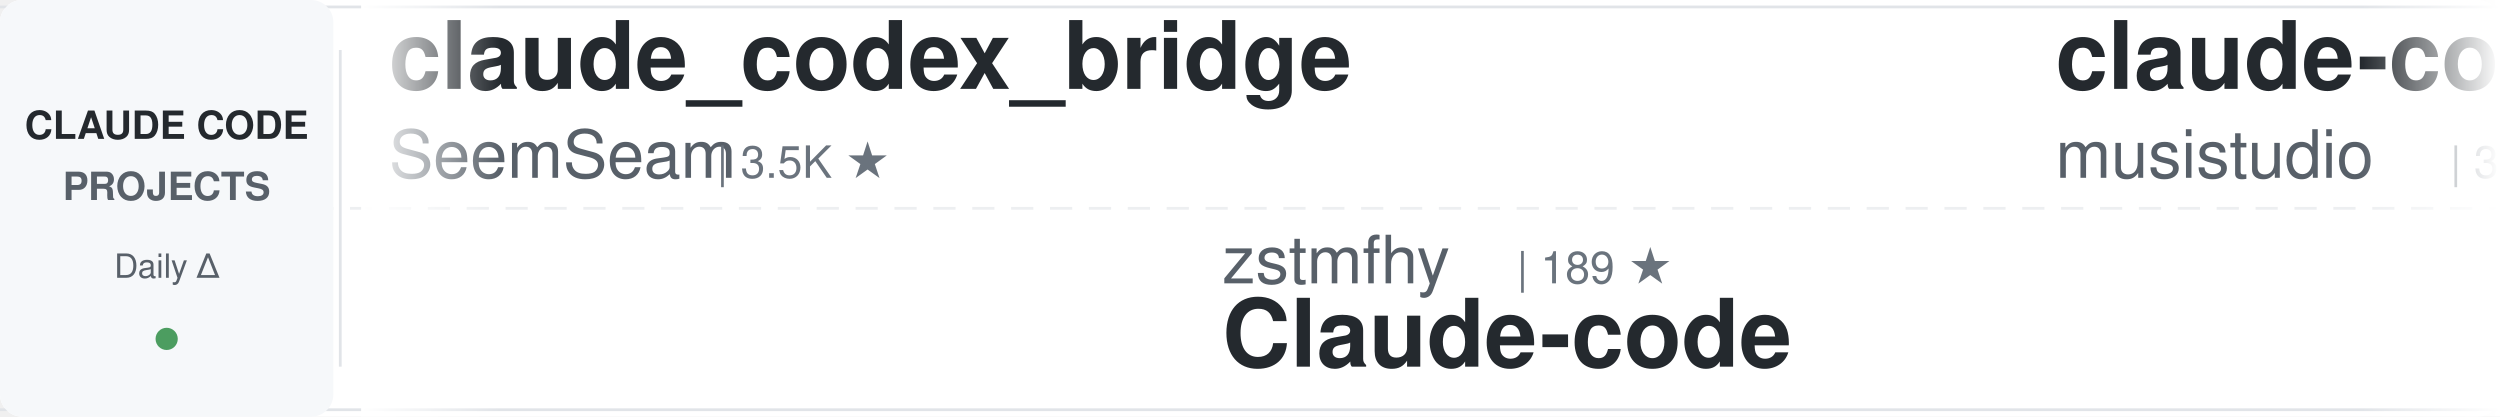
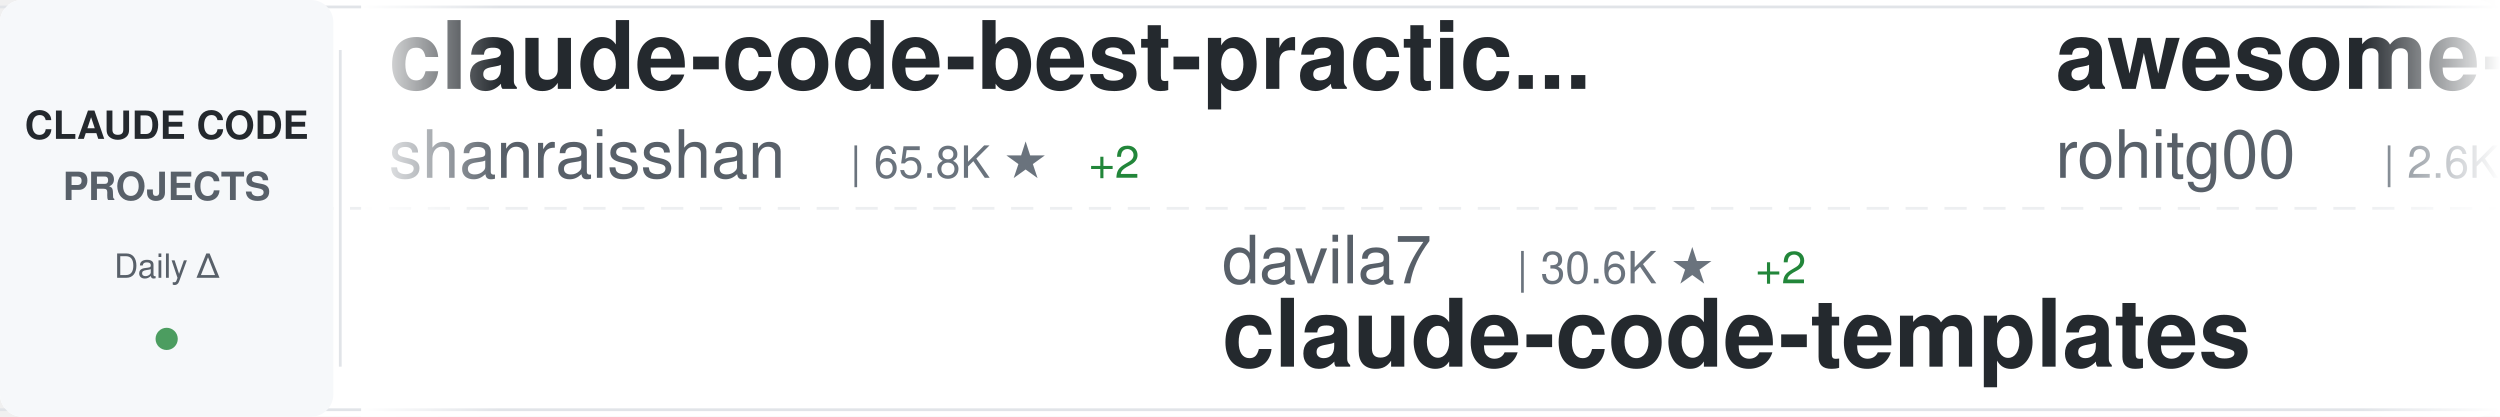
<svg xmlns="http://www.w3.org/2000/svg" width="900" height="150">
  <defs>
    <linearGradient id="awesomeLeftFade" x1="0%" y1="0%" x2="100%" y2="0%">
      <stop offset="0%" style="stop-color:#ffffff;stop-opacity:1" />
      <stop offset="100%" style="stop-color:#ffffff;stop-opacity:0" />
    </linearGradient>
    <linearGradient id="awesomeRightFade" x1="0%" y1="0%" x2="100%" y2="0%">
      <stop offset="0%" style="stop-color:#ffffff;stop-opacity:0" />
      <stop offset="100%" style="stop-color:#ffffff;stop-opacity:1" />
    </linearGradient>
  </defs>
  <rect width="900" height="150" fill="#ffffff" rx="8" />
  <rect x="0" y="2" width="900" height="1" fill="#e1e4e8" />
  <rect x="0" y="147" width="900" height="1" fill="#e1e4e8" />
  <line x1="0" y1="75" x2="900" y2="75" stroke="#e1e4e8" stroke-width="1" stroke-dasharray="8 6" opacity="0.6" />
  <rect x="0" y="0" width="120" height="150" fill="#f6f8fa" rx="8" />
  <text x="60" y="50" font-family="-apple-system, BlinkMacSystemFont, 'Segoe UI', Helvetica, Arial, sans-serif" font-size="14" font-weight="600" fill="#24292e" text-anchor="middle">CLAUDE CODE</text>
  <text x="60" y="72" font-family="-apple-system, BlinkMacSystemFont, 'Segoe UI', Helvetica, Arial, sans-serif" font-size="14" font-weight="600" fill="#586069" text-anchor="middle">PROJECTS</text>
  <text x="60" y="100" font-family="-apple-system, BlinkMacSystemFont, 'Segoe UI', Helvetica, Arial, sans-serif" font-size="12" font-weight="500" fill="#586069" text-anchor="middle">Daily Δ</text>
  <circle cx="60" cy="122" r="4" fill="#22863a" opacity="0.8" />
  <rect x="122" y="18" width="1" height="114" fill="#e1e4e8" />
  <clipPath id="awesomeTickerClip">
    <rect x="130" y="0" width="770" height="150" />
  </clipPath>
  <g clip-path="url(#awesomeTickerClip)">
    <g id="awesomeTickerItems">
      <animateTransform attributeName="transform" attributeType="XML" type="translate" from="0 0" to="-3000 0" dur="54s" repeatCount="indefinite" />
      <g transform="translate(0, 0)">
-         <text x="140" y="32" font-family="-apple-system, BlinkMacSystemFont, 'Segoe UI', Helvetica, Arial, sans-serif" font-size="34" font-weight="600" fill="#24292e">claude_codex_bridge</text>
-         <text x="140" y="64" font-family="-apple-system, BlinkMacSystemFont, 'Segoe UI', Helvetica, Arial, sans-serif" font-size="24" font-weight="400" fill="#586069">SeemSeam</text>
-         <text x="258" y="64" font-family="-apple-system, BlinkMacSystemFont, 'Segoe UI', Helvetica, Arial, sans-serif" font-size="16" font-weight="500" fill="#6a737d">| 3.5K ★</text>
+         <text x="140" y="32" font-family="-apple-system, BlinkMacSystemFont, 'Segoe UI', Helvetica, Arial, sans-serif" font-size="34" font-weight="600" fill="#24292e">claude-code-best-practic...</text>
+         <text x="140" y="64" font-family="-apple-system, BlinkMacSystemFont, 'Segoe UI', Helvetica, Arial, sans-serif" font-size="24" font-weight="400" fill="#586069">shanraisshan</text>
+         <text x="306" y="64" font-family="-apple-system, BlinkMacSystemFont, 'Segoe UI', Helvetica, Arial, sans-serif" font-size="16" font-weight="500" fill="#6a737d">| 65.8K ★</text>
+         <text x="392" y="64" font-family="-apple-system, BlinkMacSystemFont, 'Segoe UI', Helvetica, Arial, sans-serif" font-size="16" font-weight="500" fill="#22863a"> +2</text>
      </g>
      <g transform="translate(300, 0)">
-         <text x="140" y="102" font-family="-apple-system, BlinkMacSystemFont, 'Segoe UI', Helvetica, Arial, sans-serif" font-size="24" font-weight="400" fill="#586069">zstmfhy</text>
-         <text x="246" y="102" font-family="-apple-system, BlinkMacSystemFont, 'Segoe UI', Helvetica, Arial, sans-serif" font-size="16" font-weight="500" fill="#6a737d">| 189 ★</text>
-         <text x="140" y="132" font-family="-apple-system, BlinkMacSystemFont, 'Segoe UI', Helvetica, Arial, sans-serif" font-size="34" font-weight="600" fill="#24292e">Claude-code</text>
+         <text x="140" y="102" font-family="-apple-system, BlinkMacSystemFont, 'Segoe UI', Helvetica, Arial, sans-serif" font-size="24" font-weight="400" fill="#586069">davila7</text>
+         <text x="246" y="102" font-family="-apple-system, BlinkMacSystemFont, 'Segoe UI', Helvetica, Arial, sans-serif" font-size="16" font-weight="500" fill="#6a737d">| 30.6K ★</text>
+         <text x="332" y="102" font-family="-apple-system, BlinkMacSystemFont, 'Segoe UI', Helvetica, Arial, sans-serif" font-size="16" font-weight="500" fill="#22863a"> +2</text>
+         <text x="140" y="132" font-family="-apple-system, BlinkMacSystemFont, 'Segoe UI', Helvetica, Arial, sans-serif" font-size="34" font-weight="600" fill="#24292e">claude-code-templates</text>
      </g>
      <g transform="translate(600, 0)">
-         <text x="140" y="32" font-family="-apple-system, BlinkMacSystemFont, 'Segoe UI', Helvetica, Arial, sans-serif" font-size="34" font-weight="600" fill="#24292e">claude-code-router</text>
-         <text x="140" y="64" font-family="-apple-system, BlinkMacSystemFont, 'Segoe UI', Helvetica, Arial, sans-serif" font-size="24" font-weight="400" fill="#586069">musistudio</text>
-         <text x="282" y="64" font-family="-apple-system, BlinkMacSystemFont, 'Segoe UI', Helvetica, Arial, sans-serif" font-size="16" font-weight="500" fill="#6a737d">| 37.2K ★</text>
-         <text x="368" y="64" font-family="-apple-system, BlinkMacSystemFont, 'Segoe UI', Helvetica, Arial, sans-serif" font-size="16" font-weight="500" fill="#22863a"> +4</text>
+         <text x="140" y="32" font-family="-apple-system, BlinkMacSystemFont, 'Segoe UI', Helvetica, Arial, sans-serif" font-size="34" font-weight="600" fill="#24292e">awesome-claude-code-tool...</text>
+         <text x="140" y="64" font-family="-apple-system, BlinkMacSystemFont, 'Segoe UI', Helvetica, Arial, sans-serif" font-size="24" font-weight="400" fill="#586069">rohitg00</text>
+         <text x="258" y="64" font-family="-apple-system, BlinkMacSystemFont, 'Segoe UI', Helvetica, Arial, sans-serif" font-size="16" font-weight="500" fill="#6a737d">| 2.6K ★</text>
      </g>
      <g transform="translate(900, 0)">
+         <text x="140" y="102" font-family="-apple-system, BlinkMacSystemFont, 'Segoe UI', Helvetica, Arial, sans-serif" font-size="24" font-weight="400" fill="#586069">Windy3f3f3f3f</text>
+         <text x="318" y="102" font-family="-apple-system, BlinkMacSystemFont, 'Segoe UI', Helvetica, Arial, sans-serif" font-size="16" font-weight="500" fill="#6a737d">| 3.6K ★</text>
+         <text x="140" y="132" font-family="-apple-system, BlinkMacSystemFont, 'Segoe UI', Helvetica, Arial, sans-serif" font-size="34" font-weight="600" fill="#24292e">how-claude-code-works</text>
+       </g>
+       <g transform="translate(1200, 0)">
+         <text x="140" y="32" font-family="-apple-system, BlinkMacSystemFont, 'Segoe UI', Helvetica, Arial, sans-serif" font-size="34" font-weight="600" fill="#24292e">claude-code-security-rev...</text>
+         <text x="140" y="64" font-family="-apple-system, BlinkMacSystemFont, 'Segoe UI', Helvetica, Arial, sans-serif" font-size="24" font-weight="400" fill="#586069">anthropics</text>
+         <text x="282" y="64" font-family="-apple-system, BlinkMacSystemFont, 'Segoe UI', Helvetica, Arial, sans-serif" font-size="16" font-weight="500" fill="#6a737d">| 6.2K ★</text>
+       </g>
+       <g transform="translate(1500, 0)">
+         <text x="140" y="102" font-family="-apple-system, BlinkMacSystemFont, 'Segoe UI', Helvetica, Arial, sans-serif" font-size="24" font-weight="400" fill="#586069">jqueryscript</text>
+         <text x="306" y="102" font-family="-apple-system, BlinkMacSystemFont, 'Segoe UI', Helvetica, Arial, sans-serif" font-size="16" font-weight="500" fill="#6a737d">| 513 ★</text>
+         <text x="140" y="132" font-family="-apple-system, BlinkMacSystemFont, 'Segoe UI', Helvetica, Arial, sans-serif" font-size="34" font-weight="600" fill="#24292e">awesome-claude-code</text>
+       </g>
+       <g transform="translate(1800, 0)">
+         <text x="140" y="32" font-family="-apple-system, BlinkMacSystemFont, 'Segoe UI', Helvetica, Arial, sans-serif" font-size="34" font-weight="600" fill="#24292e">claude-code-source</text>
+         <text x="140" y="64" font-family="-apple-system, BlinkMacSystemFont, 'Segoe UI', Helvetica, Arial, sans-serif" font-size="24" font-weight="400" fill="#586069">AprilNEA</text>
+         <text x="258" y="64" font-family="-apple-system, BlinkMacSystemFont, 'Segoe UI', Helvetica, Arial, sans-serif" font-size="16" font-weight="500" fill="#6a737d">| 391 ★</text>
+       </g>
+       <g transform="translate(2100, 0)">
+         <text x="140" y="102" font-family="-apple-system, BlinkMacSystemFont, 'Segoe UI', Helvetica, Arial, sans-serif" font-size="24" font-weight="400" fill="#586069">Chachamaru127</text>
+         <text x="318" y="102" font-family="-apple-system, BlinkMacSystemFont, 'Segoe UI', Helvetica, Arial, sans-serif" font-size="16" font-weight="500" fill="#6a737d">| 3.1K ★</text>
+         <text x="140" y="132" font-family="-apple-system, BlinkMacSystemFont, 'Segoe UI', Helvetica, Arial, sans-serif" font-size="34" font-weight="600" fill="#24292e">claude-code-harness</text>
+       </g>
+       <g transform="translate(2400, 0)">
+         <text x="140" y="32" font-family="-apple-system, BlinkMacSystemFont, 'Segoe UI', Helvetica, Arial, sans-serif" font-size="34" font-weight="600" fill="#24292e">claude-code-video-toolki...</text>
+         <text x="140" y="64" font-family="-apple-system, BlinkMacSystemFont, 'Segoe UI', Helvetica, Arial, sans-serif" font-size="24" font-weight="400" fill="#586069">digitalsamba</text>
+         <text x="306" y="64" font-family="-apple-system, BlinkMacSystemFont, 'Segoe UI', Helvetica, Arial, sans-serif" font-size="16" font-weight="500" fill="#6a737d">| 2.1K ★</text>
+       </g>
+       <g transform="translate(2700, 0)">
        <text x="140" y="102" font-family="-apple-system, BlinkMacSystemFont, 'Segoe UI', Helvetica, Arial, sans-serif" font-size="24" font-weight="400" fill="#586069">krusemediallc</text>
        <text x="318" y="102" font-family="-apple-system, BlinkMacSystemFont, 'Segoe UI', Helvetica, Arial, sans-serif" font-size="16" font-weight="500" fill="#6a737d">| 1.5K ★</text>
        <text x="140" y="132" font-family="-apple-system, BlinkMacSystemFont, 'Segoe UI', Helvetica, Arial, sans-serif" font-size="34" font-weight="600" fill="#24292e">arcads-claude-code</text>
      </g>
-       <g transform="translate(1200, 0)">
-         <text x="140" y="32" font-family="-apple-system, BlinkMacSystemFont, 'Segoe UI', Helvetica, Arial, sans-serif" font-size="34" font-weight="600" fill="#24292e">claude-code-showcase</text>
-         <text x="140" y="64" font-family="-apple-system, BlinkMacSystemFont, 'Segoe UI', Helvetica, Arial, sans-serif" font-size="24" font-weight="400" fill="#586069">ChrisWiles</text>
-         <text x="282" y="64" font-family="-apple-system, BlinkMacSystemFont, 'Segoe UI', Helvetica, Arial, sans-serif" font-size="16" font-weight="500" fill="#6a737d">| 6.1K ★</text>
-       </g>
-       <g transform="translate(1500, 0)">
-         <text x="140" y="102" font-family="-apple-system, BlinkMacSystemFont, 'Segoe UI', Helvetica, Arial, sans-serif" font-size="24" font-weight="400" fill="#586069">guanshan</text>
-         <text x="258" y="102" font-family="-apple-system, BlinkMacSystemFont, 'Segoe UI', Helvetica, Arial, sans-serif" font-size="16" font-weight="500" fill="#6a737d">| 61 ★</text>
-         <text x="140" y="132" font-family="-apple-system, BlinkMacSystemFont, 'Segoe UI', Helvetica, Arial, sans-serif" font-size="34" font-weight="600" fill="#24292e">ClaudeCode</text>
-       </g>
-       <g transform="translate(1800, 0)">
-         <text x="140" y="32" font-family="-apple-system, BlinkMacSystemFont, 'Segoe UI', Helvetica, Arial, sans-serif" font-size="34" font-weight="600" fill="#24292e">my-claude-code-setup</text>
-         <text x="140" y="64" font-family="-apple-system, BlinkMacSystemFont, 'Segoe UI', Helvetica, Arial, sans-serif" font-size="24" font-weight="400" fill="#586069">centminmod</text>
-         <text x="282" y="64" font-family="-apple-system, BlinkMacSystemFont, 'Segoe UI', Helvetica, Arial, sans-serif" font-size="16" font-weight="500" fill="#6a737d">| 2.6K ★</text>
-       </g>
-       <g transform="translate(2100, 0)">
-         <text x="140" y="102" font-family="-apple-system, BlinkMacSystemFont, 'Segoe UI', Helvetica, Arial, sans-serif" font-size="24" font-weight="400" fill="#586069">nicedreamzapp</text>
-         <text x="318" y="102" font-family="-apple-system, BlinkMacSystemFont, 'Segoe UI', Helvetica, Arial, sans-serif" font-size="16" font-weight="500" fill="#6a737d">| 3.3K ★</text>
-         <text x="395" y="102" font-family="-apple-system, BlinkMacSystemFont, 'Segoe UI', Helvetica, Arial, sans-serif" font-size="16" font-weight="500" fill="#22863a"> +1</text>
-         <text x="140" y="132" font-family="-apple-system, BlinkMacSystemFont, 'Segoe UI', Helvetica, Arial, sans-serif" font-size="34" font-weight="600" fill="#24292e">claude-code-local</text>
-       </g>
-       <g transform="translate(2400, 0)">
-         <text x="140" y="32" font-family="-apple-system, BlinkMacSystemFont, 'Segoe UI', Helvetica, Arial, sans-serif" font-size="34" font-weight="600" fill="#24292e">claude-code-tudou</text>
-         <text x="140" y="64" font-family="-apple-system, BlinkMacSystemFont, 'Segoe UI', Helvetica, Arial, sans-serif" font-size="24" font-weight="400" fill="#586069">AICoderTudou</text>
-         <text x="306" y="64" font-family="-apple-system, BlinkMacSystemFont, 'Segoe UI', Helvetica, Arial, sans-serif" font-size="16" font-weight="500" fill="#6a737d">| 495 ★</text>
-       </g>
-       <g transform="translate(2700, 0)">
-         <text x="140" y="102" font-family="-apple-system, BlinkMacSystemFont, 'Segoe UI', Helvetica, Arial, sans-serif" font-size="24" font-weight="400" fill="#586069">LING71671</text>
-         <text x="270" y="102" font-family="-apple-system, BlinkMacSystemFont, 'Segoe UI', Helvetica, Arial, sans-serif" font-size="16" font-weight="500" fill="#6a737d">| 950 ★</text>
-         <text x="140" y="132" font-family="-apple-system, BlinkMacSystemFont, 'Segoe UI', Helvetica, Arial, sans-serif" font-size="34" font-weight="600" fill="#24292e">Open-ClaudeCode</text>
-       </g>
      <g transform="translate(3000, 0)">
-         <text x="140" y="32" font-family="-apple-system, BlinkMacSystemFont, 'Segoe UI', Helvetica, Arial, sans-serif" font-size="34" font-weight="600" fill="#24292e">claude_codex_bridge</text>
-         <text x="140" y="64" font-family="-apple-system, BlinkMacSystemFont, 'Segoe UI', Helvetica, Arial, sans-serif" font-size="24" font-weight="400" fill="#586069">SeemSeam</text>
-         <text x="258" y="64" font-family="-apple-system, BlinkMacSystemFont, 'Segoe UI', Helvetica, Arial, sans-serif" font-size="16" font-weight="500" fill="#6a737d">| 3.5K ★</text>
+         <text x="140" y="32" font-family="-apple-system, BlinkMacSystemFont, 'Segoe UI', Helvetica, Arial, sans-serif" font-size="34" font-weight="600" fill="#24292e">claude-code-best-practic...</text>
+         <text x="140" y="64" font-family="-apple-system, BlinkMacSystemFont, 'Segoe UI', Helvetica, Arial, sans-serif" font-size="24" font-weight="400" fill="#586069">shanraisshan</text>
+         <text x="306" y="64" font-family="-apple-system, BlinkMacSystemFont, 'Segoe UI', Helvetica, Arial, sans-serif" font-size="16" font-weight="500" fill="#6a737d">| 65.8K ★</text>
+         <text x="392" y="64" font-family="-apple-system, BlinkMacSystemFont, 'Segoe UI', Helvetica, Arial, sans-serif" font-size="16" font-weight="500" fill="#22863a"> +2</text>
      </g>
      <g transform="translate(3300, 0)">
-         <text x="140" y="102" font-family="-apple-system, BlinkMacSystemFont, 'Segoe UI', Helvetica, Arial, sans-serif" font-size="24" font-weight="400" fill="#586069">zstmfhy</text>
-         <text x="246" y="102" font-family="-apple-system, BlinkMacSystemFont, 'Segoe UI', Helvetica, Arial, sans-serif" font-size="16" font-weight="500" fill="#6a737d">| 189 ★</text>
-         <text x="140" y="132" font-family="-apple-system, BlinkMacSystemFont, 'Segoe UI', Helvetica, Arial, sans-serif" font-size="34" font-weight="600" fill="#24292e">Claude-code</text>
+         <text x="140" y="102" font-family="-apple-system, BlinkMacSystemFont, 'Segoe UI', Helvetica, Arial, sans-serif" font-size="24" font-weight="400" fill="#586069">davila7</text>
+         <text x="246" y="102" font-family="-apple-system, BlinkMacSystemFont, 'Segoe UI', Helvetica, Arial, sans-serif" font-size="16" font-weight="500" fill="#6a737d">| 30.6K ★</text>
+         <text x="332" y="102" font-family="-apple-system, BlinkMacSystemFont, 'Segoe UI', Helvetica, Arial, sans-serif" font-size="16" font-weight="500" fill="#22863a"> +2</text>
+         <text x="140" y="132" font-family="-apple-system, BlinkMacSystemFont, 'Segoe UI', Helvetica, Arial, sans-serif" font-size="34" font-weight="600" fill="#24292e">claude-code-templates</text>
      </g>
      <g transform="translate(3600, 0)">
-         <text x="140" y="32" font-family="-apple-system, BlinkMacSystemFont, 'Segoe UI', Helvetica, Arial, sans-serif" font-size="34" font-weight="600" fill="#24292e">claude-code-router</text>
-         <text x="140" y="64" font-family="-apple-system, BlinkMacSystemFont, 'Segoe UI', Helvetica, Arial, sans-serif" font-size="24" font-weight="400" fill="#586069">musistudio</text>
-         <text x="282" y="64" font-family="-apple-system, BlinkMacSystemFont, 'Segoe UI', Helvetica, Arial, sans-serif" font-size="16" font-weight="500" fill="#6a737d">| 37.2K ★</text>
-         <text x="368" y="64" font-family="-apple-system, BlinkMacSystemFont, 'Segoe UI', Helvetica, Arial, sans-serif" font-size="16" font-weight="500" fill="#22863a"> +4</text>
+         <text x="140" y="32" font-family="-apple-system, BlinkMacSystemFont, 'Segoe UI', Helvetica, Arial, sans-serif" font-size="34" font-weight="600" fill="#24292e">awesome-claude-code-tool...</text>
+         <text x="140" y="64" font-family="-apple-system, BlinkMacSystemFont, 'Segoe UI', Helvetica, Arial, sans-serif" font-size="24" font-weight="400" fill="#586069">rohitg00</text>
+         <text x="258" y="64" font-family="-apple-system, BlinkMacSystemFont, 'Segoe UI', Helvetica, Arial, sans-serif" font-size="16" font-weight="500" fill="#6a737d">| 2.6K ★</text>
      </g>
      <g transform="translate(3900, 0)">
-         <text x="140" y="102" font-family="-apple-system, BlinkMacSystemFont, 'Segoe UI', Helvetica, Arial, sans-serif" font-size="24" font-weight="400" fill="#586069">krusemediallc</text>
-         <text x="318" y="102" font-family="-apple-system, BlinkMacSystemFont, 'Segoe UI', Helvetica, Arial, sans-serif" font-size="16" font-weight="500" fill="#6a737d">| 1.5K ★</text>
-         <text x="140" y="132" font-family="-apple-system, BlinkMacSystemFont, 'Segoe UI', Helvetica, Arial, sans-serif" font-size="34" font-weight="600" fill="#24292e">arcads-claude-code</text>
+         <text x="140" y="102" font-family="-apple-system, BlinkMacSystemFont, 'Segoe UI', Helvetica, Arial, sans-serif" font-size="24" font-weight="400" fill="#586069">Windy3f3f3f3f</text>
+         <text x="318" y="102" font-family="-apple-system, BlinkMacSystemFont, 'Segoe UI', Helvetica, Arial, sans-serif" font-size="16" font-weight="500" fill="#6a737d">| 3.6K ★</text>
+         <text x="140" y="132" font-family="-apple-system, BlinkMacSystemFont, 'Segoe UI', Helvetica, Arial, sans-serif" font-size="34" font-weight="600" fill="#24292e">how-claude-code-works</text>
      </g>
    </g>
  </g>
  <rect x="130" y="0" width="50" height="150" fill="url(#awesomeLeftFade)" />
  <rect x="850" y="0" width="50" height="150" fill="url(#awesomeRightFade)" />
</svg>
